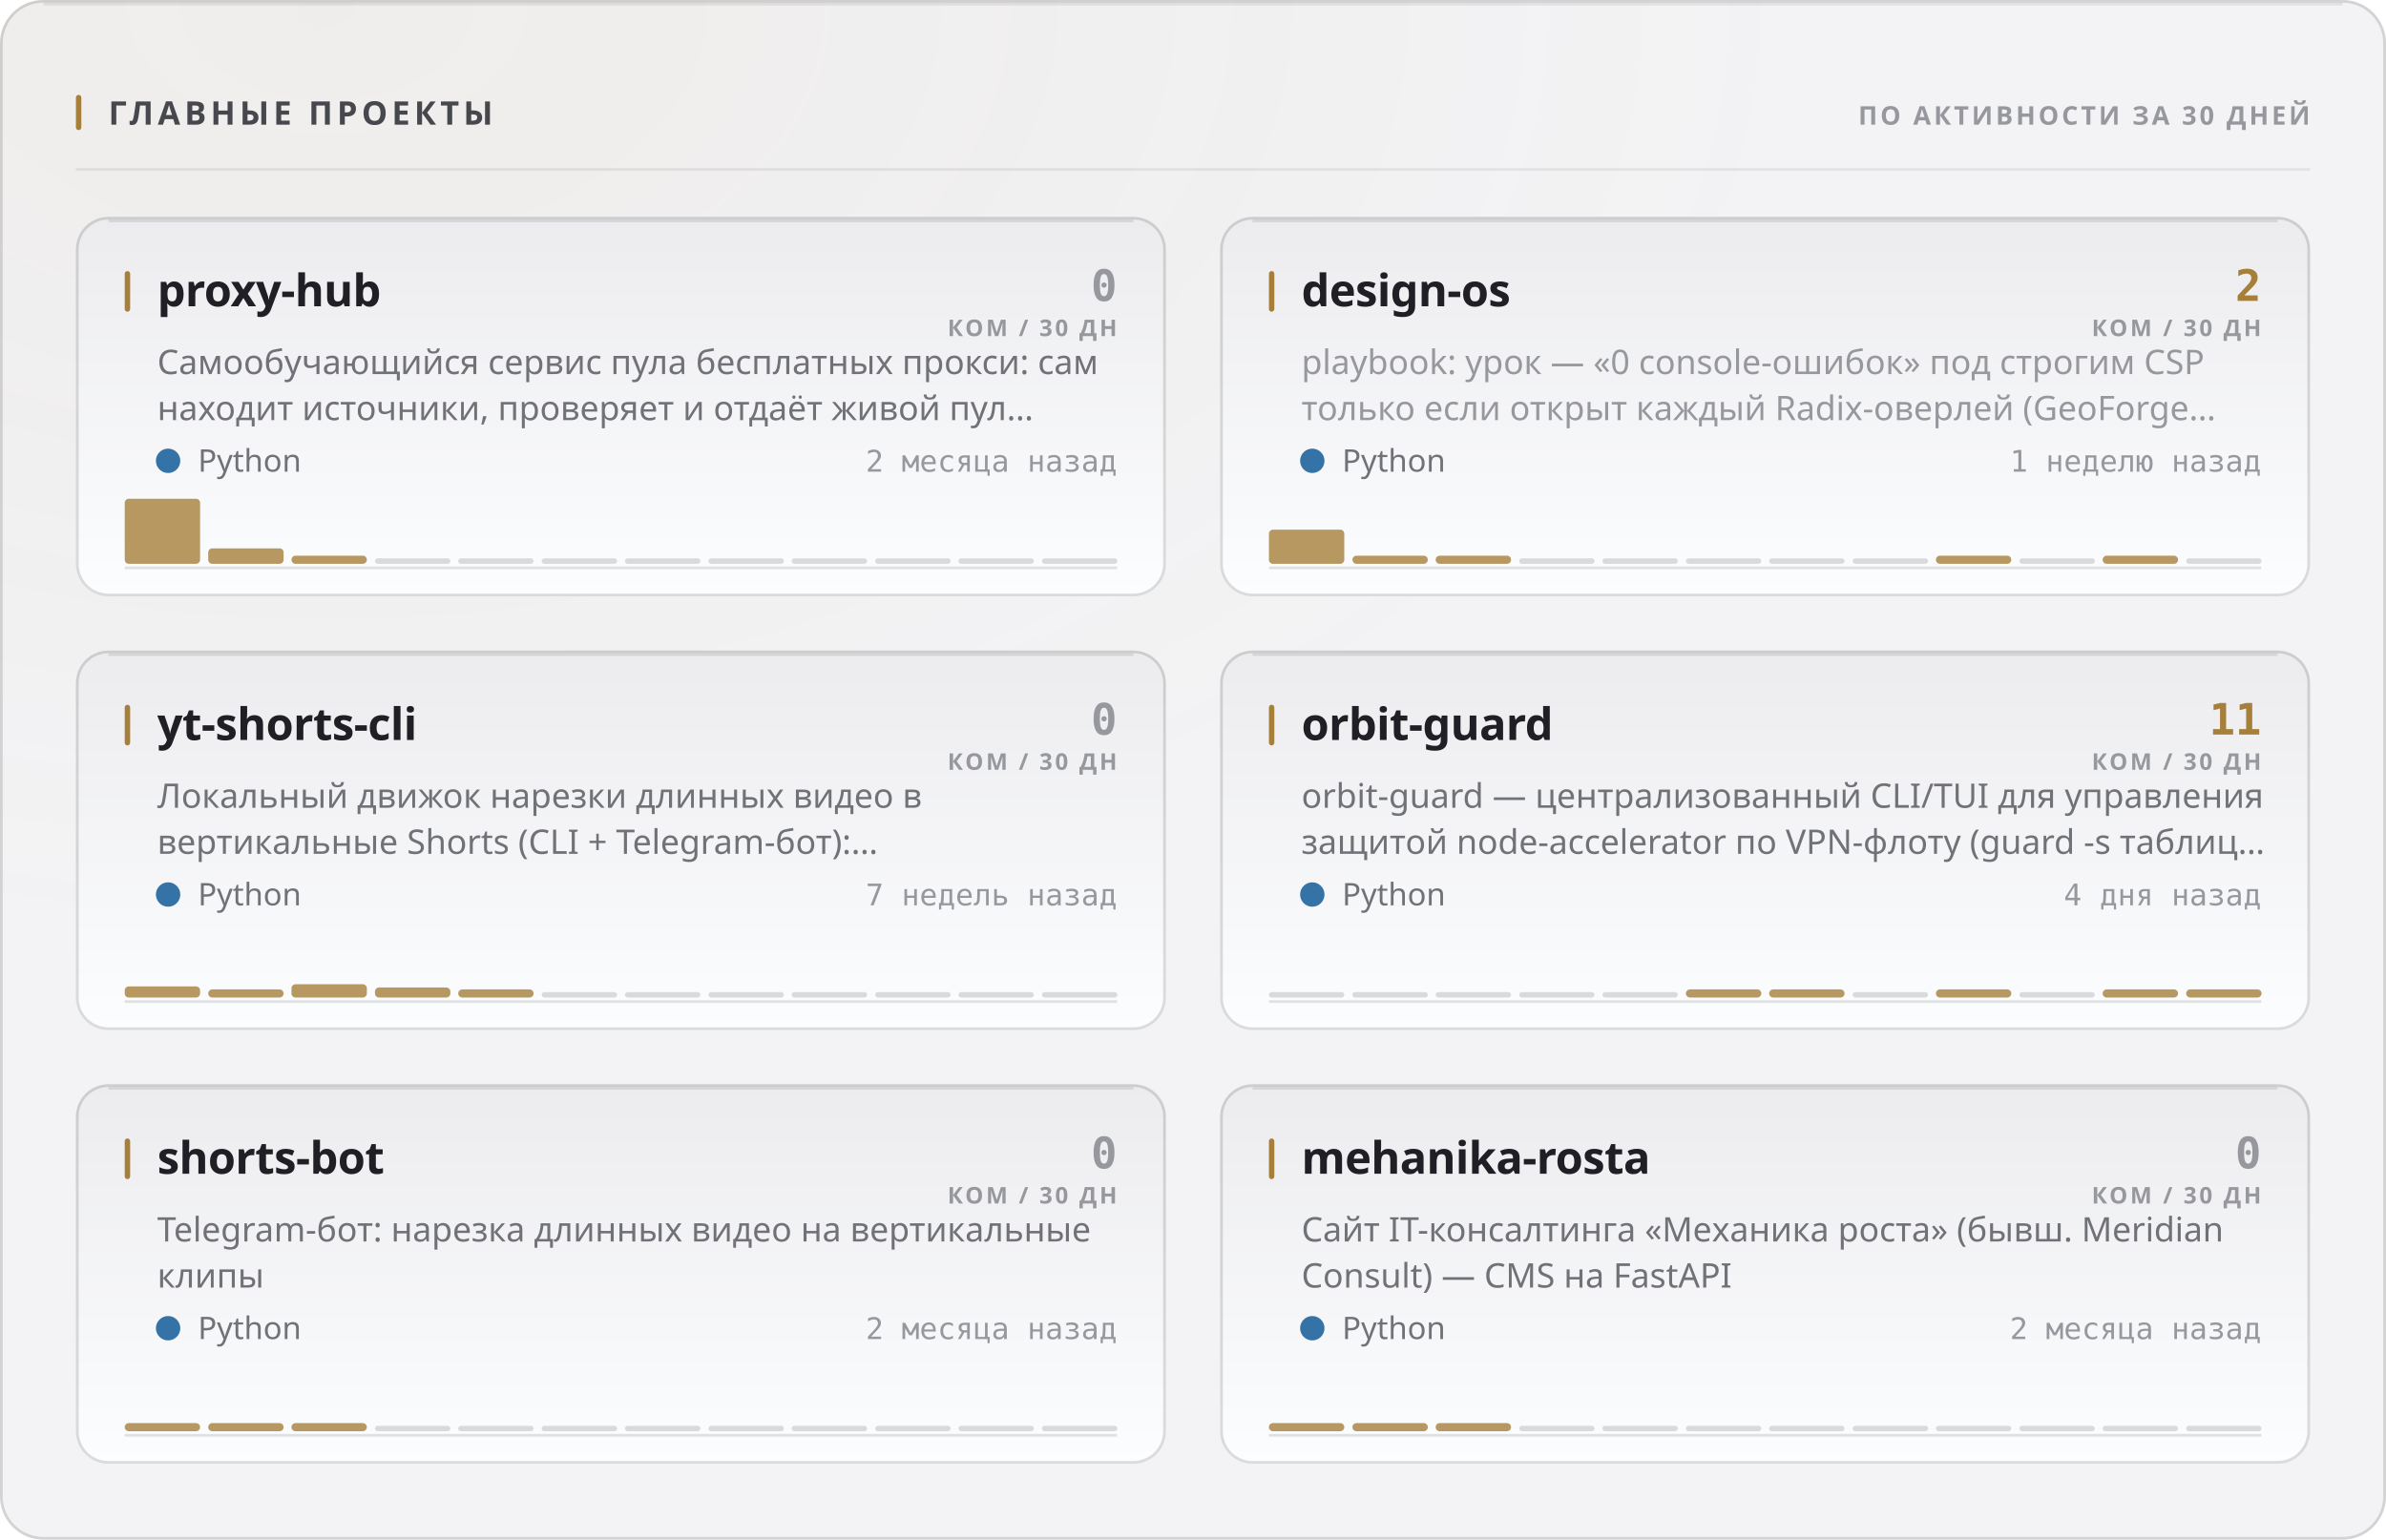
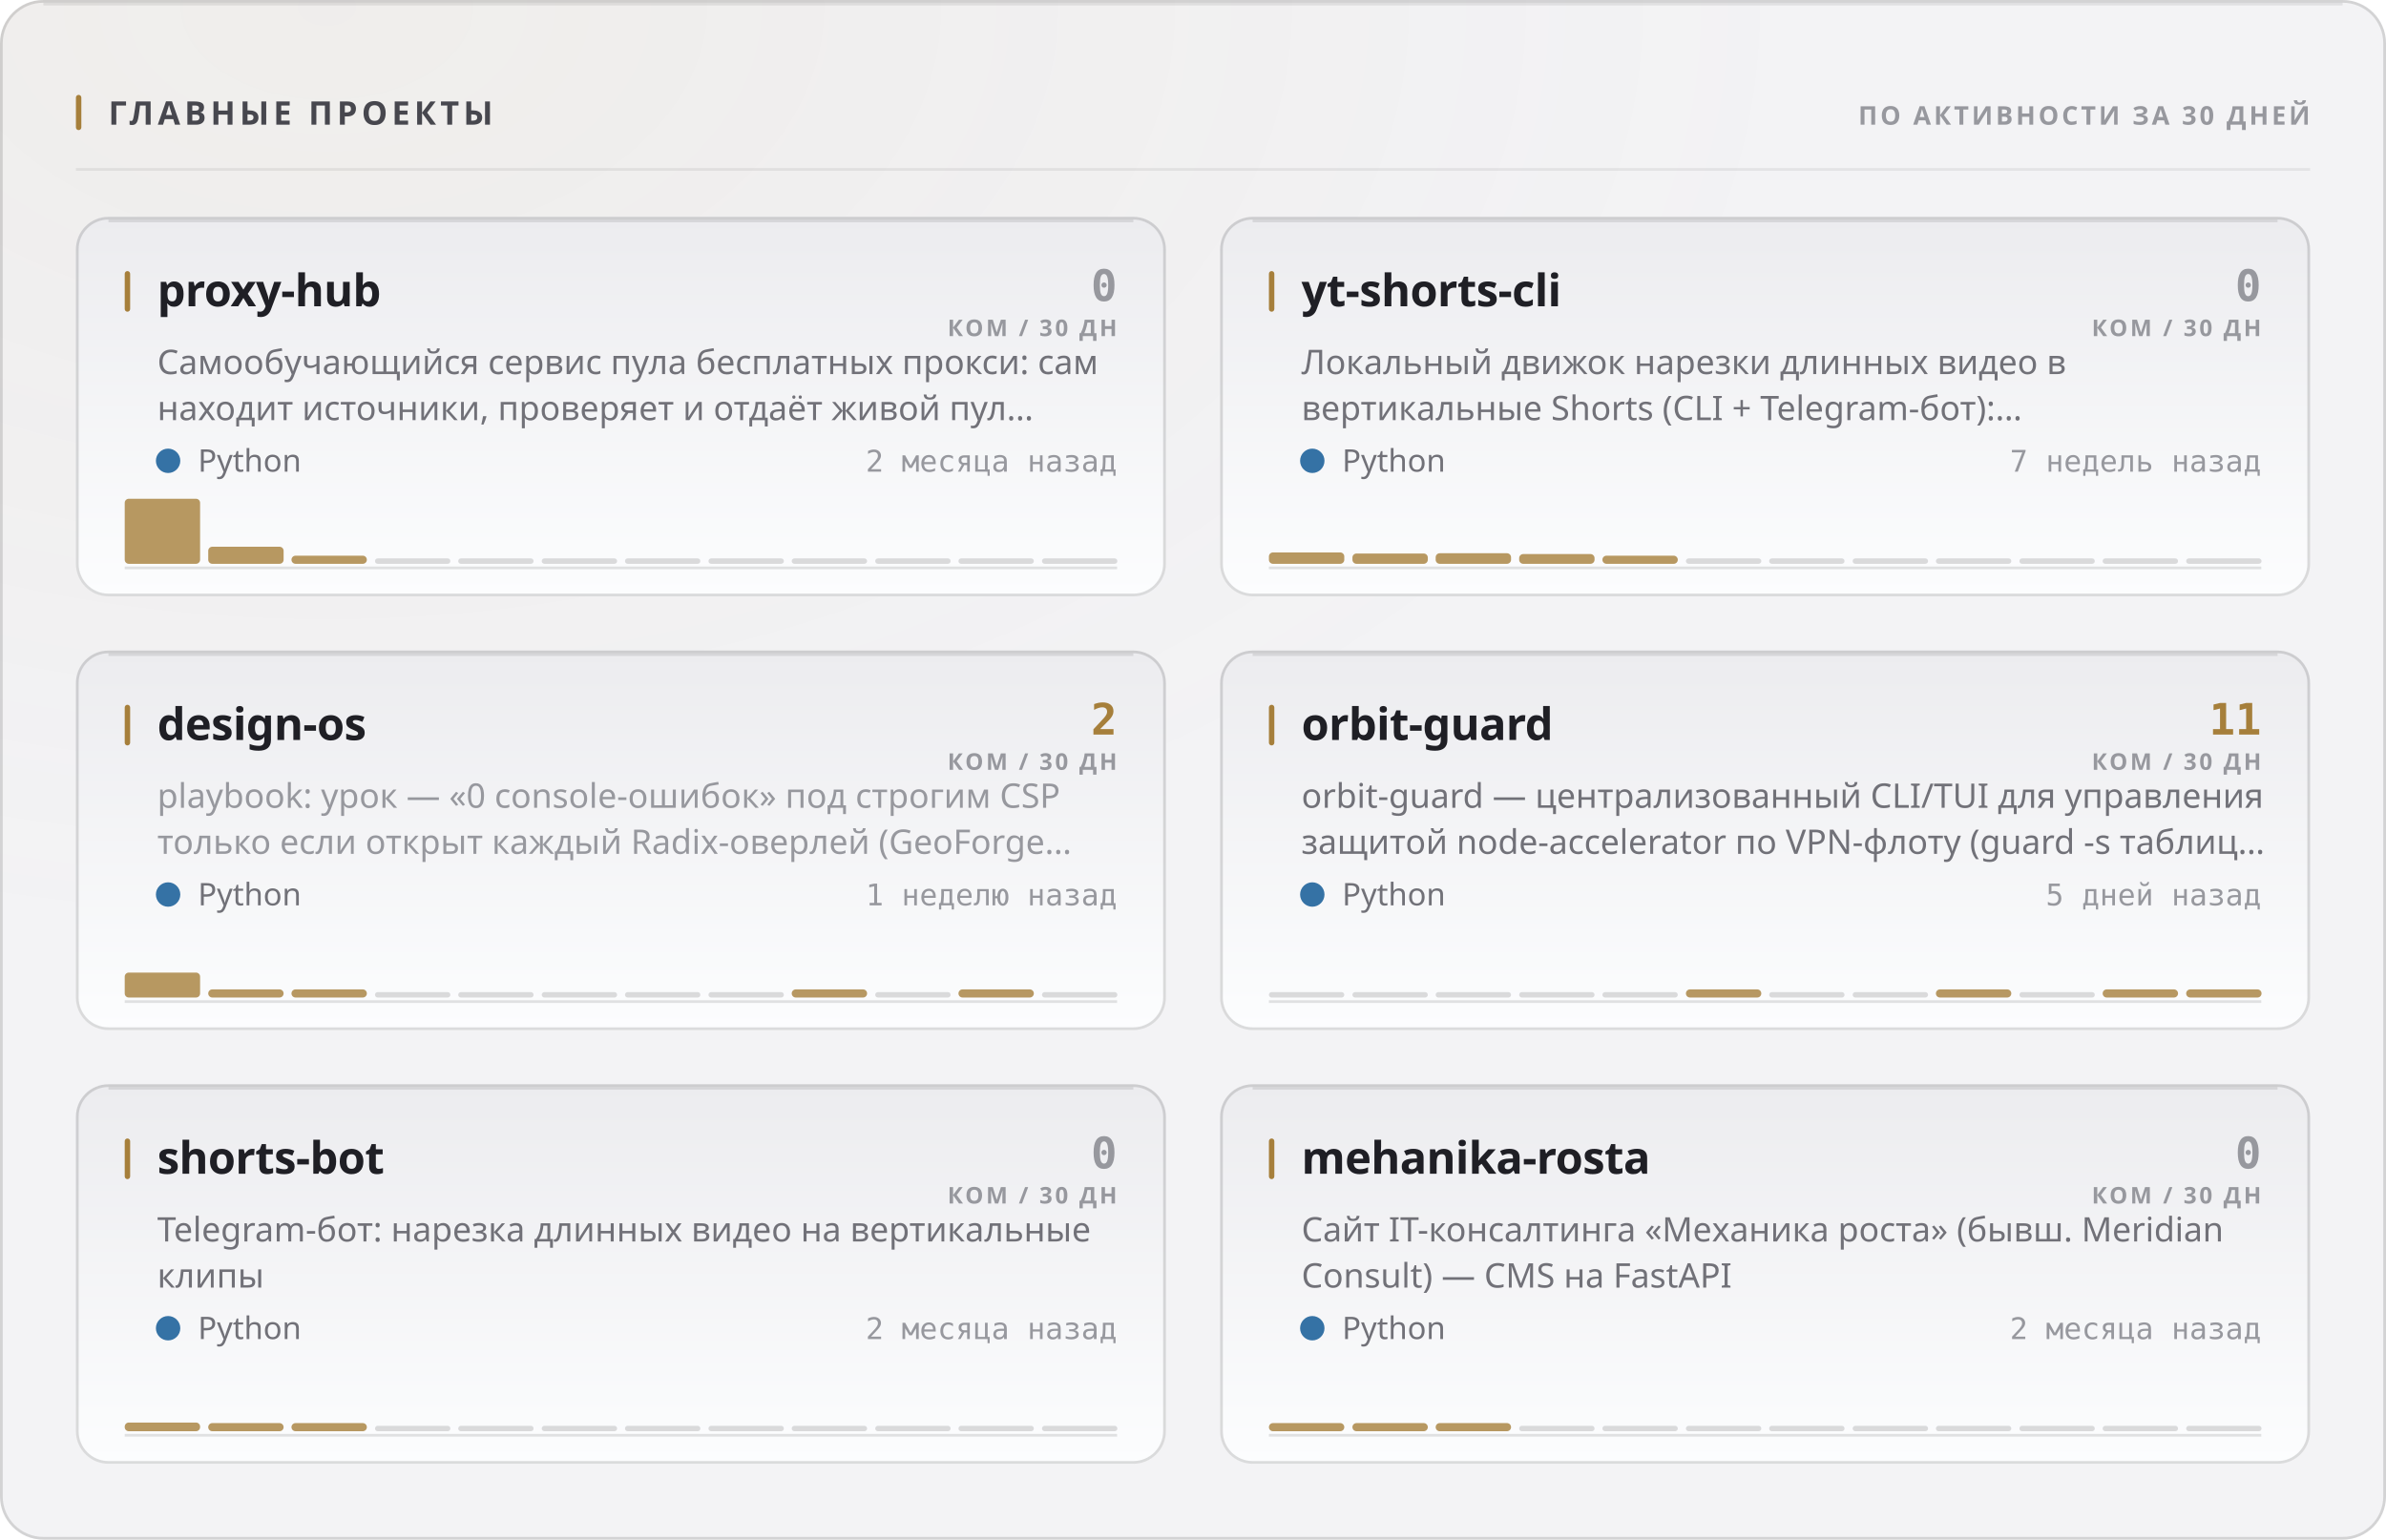
<svg xmlns="http://www.w3.org/2000/svg" width="880" height="568" viewBox="0 0 880 568" role="img">
  <style>
  text { font-family: -apple-system, BlinkMacSystemFont, 'Segoe UI', 'Noto Sans', Helvetica, Arial, sans-serif; }
  .mono { font-family: ui-monospace, 'SF Mono', 'Cascadia Mono', 'DejaVu Sans Mono', Menlo, Consolas, monospace; font-variant-numeric: tabular-nums; }
  .caps { letter-spacing: .1em; text-transform: uppercase; }

  @keyframes sheen  { from { transform: translateX(-120%); } to { transform: translateX(260%); } }
  @keyframes rise   { from { opacity: 0; transform: translateY(6px); } to { opacity: 1; transform: none; } }
  @keyframes slide  { from { opacity: 0; transform: translateX(-8px); } to { opacity: 1; transform: none; } }
  @keyframes grow   { from { transform: scaleY(0); } to { transform: scaleY(1); } }
  @keyframes widen  { from { transform: scaleX(0); } to { transform: scaleX(1); } }
  @keyframes draw   { from { stroke-dashoffset: 200; } to { stroke-dashoffset: 0; } }

  .sheen { animation: sheen 5.5s cubic-bezier(.45,0,.2,1) infinite; }
  .rise  { animation: rise .5s cubic-bezier(.16,1,.3,1) both; }
  .slide { animation: slide .42s cubic-bezier(.16,1,.3,1) both; }
  .bar   { transform-box: fill-box; transform-origin: 50% 100%;
           animation: grow .62s cubic-bezier(.16,1,.3,1) both; }
  .fill  { transform-box: fill-box; transform-origin: 0% 50%;
           animation: widen .8s cubic-bezier(.16,1,.3,1) both; }
  /* The hidden start state lives in the keyframes, never in the static rule.
     A renderer that ignores CSS animations then falls back to the FINISHED
     state — a drawn line, visible text — instead of an empty panel. */
  .spark { stroke-dasharray: 200;
           animation: draw 1.1s cubic-bezier(.16,1,.3,1) both; }

  @media (prefers-reduced-motion: reduce) {
    .sheen { animation: none; opacity: 0; }
    .rise, .slide, .bar, .fill, .spark { animation: none; opacity: 1; transform: none;
                                         stroke-dashoffset: 0; }
  }</style>
  <defs>
    <filter id="grain1" x="0" y="0" width="100%" height="100%">
      <feTurbulence type="fractalNoise" baseFrequency="0.82" numOctaves="3" stitchTiles="stitch" />
      <feColorMatrix type="saturate" values="0" />
    </filter>
    <radialGradient id="wash2" cx="14%" cy="0%" r="62%">
      <stop offset="0%" stop-color="#a67f3b" stop-opacity="0.05" />
      <stop offset="100%" stop-color="#a67f3b" stop-opacity="0" />
    </radialGradient>
    <linearGradient id="cardfill3" x1="0" y1="0" x2="0" y2="1">
      <stop offset="0%" stop-color="#ececef" />
      <stop offset="100%" stop-color="#fcfdfe" />
    </linearGradient>
    <linearGradient id="cardfill4" x1="0" y1="0" x2="0" y2="1">
      <stop offset="0%" stop-color="#ececef" />
      <stop offset="100%" stop-color="#fcfdfe" />
    </linearGradient>
    <linearGradient id="cardfill5" x1="0" y1="0" x2="0" y2="1">
      <stop offset="0%" stop-color="#ececef" />
      <stop offset="100%" stop-color="#fcfdfe" />
    </linearGradient>
    <linearGradient id="cardfill6" x1="0" y1="0" x2="0" y2="1">
      <stop offset="0%" stop-color="#ececef" />
      <stop offset="100%" stop-color="#fcfdfe" />
    </linearGradient>
    <linearGradient id="cardfill7" x1="0" y1="0" x2="0" y2="1">
      <stop offset="0%" stop-color="#ececef" />
      <stop offset="100%" stop-color="#fcfdfe" />
    </linearGradient>
    <linearGradient id="cardfill8" x1="0" y1="0" x2="0" y2="1">
      <stop offset="0%" stop-color="#ececef" />
      <stop offset="100%" stop-color="#fcfdfe" />
    </linearGradient>
  </defs>
  <rect width="880" height="568" rx="16" fill="#f3f3f5" />
  <rect width="880" height="568" rx="16" fill="url(#wash2)" />
  <rect width="880" height="568" rx="16" filter="url(#grain1)" opacity="0.035" style="mix-blend-mode:overlay" />
  <rect x=".5" y=".5" width="879" height="567" rx="15.5" fill="none" stroke="rgba(10,10,12,0.14)" />
  <path d="M16 1.5 H864" stroke="rgba(10,10,12,0.08)" stroke-width="1" fill="none" />
  <rect x="28" y="35" width="2" height="13" rx="1" fill="#a67f3b" />
  <text x="40" y="46" font-size="12" font-weight="700" fill="#47474e" letter-spacing="0.13em">ГЛАВНЫЕ ПРОЕКТЫ</text>
  <text x="852" y="46" font-size="9.5" font-weight="600" fill="#97989e" text-anchor="end" letter-spacing="0.11em">ПО АКТИВНОСТИ ЗА 30 ДНЕЙ</text>
  <path d="M28 62.5 H852" stroke="rgba(10,10,12,0.07)" stroke-width="1" />
  <g class="rise" opacity="1" style="">
    <rect x="28" y="80" width="402" height="140" rx="12" fill="url(#cardfill3)" />
    <rect x="28.5" y="80.5" width="401" height="139" rx="11.5" fill="none" stroke="rgba(10,10,12,0.14)" />
    <path d="M40 81.5 H418" stroke="rgba(10,10,12,0.1)" stroke-width="1" fill="none" />
    <rect x="46" y="100" width="2" height="15" rx="1" fill="#a67f3b" />
    <text x="58" y="113" font-size="16.5" font-weight="700" fill="#1f1f25" letter-spacing="-0.01em">proxy-hub</text>
    <text x="412" y="111" font-size="16" font-weight="700" fill="#97989e" text-anchor="end" class="mono">0</text>
    <text x="412" y="124" font-size="8.5" font-weight="600" fill="#97989e" text-anchor="end" letter-spacing="0.11em">КОМ / 30 ДН</text>
    <text x="58" y="138" font-size="12.5" font-weight="400" fill="#717178">Самообучающийся сервис пула бесплатных прокси: сам</text>
    <text x="58" y="155" font-size="12.5" font-weight="400" fill="#717178">находит источники, проверяет и отдаёт живой пул…</text>
    <circle cx="62" cy="170" r="4.5" fill="#3572A5" />
    <text x="73" y="174" font-size="11.5" font-weight="400" fill="#717178">Python</text>
    <text x="412" y="174" font-size="11" font-weight="400" fill="#97989e" text-anchor="end" class="mono">2 месяца назад</text>
    <path d="M46 209.5 H412" stroke="rgba(10,10,12,0.112)" stroke-width="1" />
    <g class="bar" style="animation-delay:0.18s">
      <rect x="46.0" y="184.0" width="27.8" height="24.0" rx="1.5" fill="#a67f3b" opacity="0.8" />
-       <rect x="76.8" y="202.3" width="27.8" height="5.7" rx="1.5" fill="#a67f3b" opacity="0.8" />
+       <rect x="76.8" y="201.7" width="27.8" height="6.3" rx="1.5" fill="#a67f3b" opacity="0.8" />
      <rect x="107.5" y="205.0" width="27.8" height="3.0" rx="1.5" fill="#a67f3b" opacity="0.8" />
      <rect x="138.3" y="206.0" width="27.8" height="2" rx="1" fill="rgba(10,10,12,0.14)" />
      <rect x="169.0" y="206.0" width="27.8" height="2" rx="1" fill="rgba(10,10,12,0.14)" />
      <rect x="199.8" y="206.0" width="27.8" height="2" rx="1" fill="rgba(10,10,12,0.14)" />
      <rect x="230.5" y="206.0" width="27.8" height="2" rx="1" fill="rgba(10,10,12,0.14)" />
      <rect x="261.3" y="206.0" width="27.8" height="2" rx="1" fill="rgba(10,10,12,0.14)" />
      <rect x="292.0" y="206.0" width="27.8" height="2" rx="1" fill="rgba(10,10,12,0.14)" />
      <rect x="322.8" y="206.0" width="27.8" height="2" rx="1" fill="rgba(10,10,12,0.14)" />
      <rect x="353.5" y="206.0" width="27.8" height="2" rx="1" fill="rgba(10,10,12,0.14)" />
      <rect x="384.3" y="206.0" width="27.8" height="2" rx="1" fill="rgba(10,10,12,0.14)" />
    </g>
  </g>
  <g class="rise" opacity="1" style=" animation-delay:0.055s;">
    <rect x="450" y="80" width="402" height="140" rx="12" fill="url(#cardfill4)" />
    <rect x="450.5" y="80.5" width="401" height="139" rx="11.5" fill="none" stroke="rgba(10,10,12,0.14)" />
    <path d="M462 81.5 H840" stroke="rgba(10,10,12,0.1)" stroke-width="1" fill="none" />
    <rect x="468" y="100" width="2" height="15" rx="1" fill="#a67f3b" />
-     <text x="480" y="113" font-size="16.5" font-weight="700" fill="#1f1f25" letter-spacing="-0.01em">design-os</text>
-     <text x="834" y="111" font-size="16" font-weight="700" fill="#a67f3b" text-anchor="end" class="mono">2</text>
+     <text x="480" y="113" font-size="16.5" font-weight="700" fill="#1f1f25" letter-spacing="-0.01em">yt-shorts-cli</text>
+     <text x="834" y="111" font-size="16" font-weight="700" fill="#97989e" text-anchor="end" class="mono">0</text>
    <text x="834" y="124" font-size="8.5" font-weight="600" fill="#97989e" text-anchor="end" letter-spacing="0.11em">КОМ / 30 ДН</text>
-     <text x="480" y="138" font-size="12.5" font-weight="400" fill="#97989e">playbook: урок — «0 console-ошибок» под строгим CSP</text>
-     <text x="480" y="155" font-size="12.5" font-weight="400" fill="#97989e">только если открыт каждый Radix-оверлей (GeoForge…</text>
+     <text x="480" y="138" font-size="12.5" font-weight="400" fill="#717178">Локальный движок нарезки длинных видео в</text>
+     <text x="480" y="155" font-size="12.5" font-weight="400" fill="#717178">вертикальные Shorts (CLI + Telegram-бот):…</text>
    <circle cx="484" cy="170" r="4.5" fill="#3572A5" />
    <text x="495" y="174" font-size="11.5" font-weight="400" fill="#717178">Python</text>
-     <text x="834" y="174" font-size="11" font-weight="400" fill="#97989e" text-anchor="end" class="mono">1 неделю назад</text>
+     <text x="834" y="174" font-size="11" font-weight="400" fill="#97989e" text-anchor="end" class="mono">7 недель назад</text>
    <path d="M468 209.5 H834" stroke="rgba(10,10,12,0.112)" stroke-width="1" />
    <g class="bar" style="animation-delay:0.24s">
-       <rect x="468.0" y="195.4" width="27.8" height="12.6" rx="1.5" fill="#a67f3b" opacity="0.8" />
-       <rect x="498.8" y="205.0" width="27.8" height="3.0" rx="1.5" fill="#a67f3b" opacity="0.8" />
-       <rect x="529.5" y="205.0" width="27.8" height="3.0" rx="1.5" fill="#a67f3b" opacity="0.8" />
-       <rect x="560.3" y="206.0" width="27.8" height="2" rx="1" fill="rgba(10,10,12,0.14)" />
-       <rect x="591.0" y="206.0" width="27.8" height="2" rx="1" fill="rgba(10,10,12,0.14)" />
+       <rect x="468.0" y="203.8" width="27.8" height="4.2" rx="1.5" fill="#a67f3b" opacity="0.8" />
+       <rect x="498.8" y="204.2" width="27.8" height="3.8" rx="1.5" fill="#a67f3b" opacity="0.8" />
+       <rect x="529.5" y="204.1" width="27.8" height="3.9" rx="1.5" fill="#a67f3b" opacity="0.8" />
+       <rect x="560.3" y="204.4" width="27.8" height="3.6" rx="1.5" fill="#a67f3b" opacity="0.8" />
+       <rect x="591.0" y="205.0" width="27.8" height="3.0" rx="1.5" fill="#a67f3b" opacity="0.8" />
      <rect x="621.8" y="206.0" width="27.8" height="2" rx="1" fill="rgba(10,10,12,0.14)" />
      <rect x="652.5" y="206.0" width="27.8" height="2" rx="1" fill="rgba(10,10,12,0.14)" />
      <rect x="683.3" y="206.0" width="27.8" height="2" rx="1" fill="rgba(10,10,12,0.14)" />
-       <rect x="714.0" y="205.0" width="27.8" height="3.0" rx="1.5" fill="#a67f3b" opacity="0.8" />
+       <rect x="714.0" y="206.0" width="27.8" height="2" rx="1" fill="rgba(10,10,12,0.14)" />
      <rect x="744.8" y="206.0" width="27.8" height="2" rx="1" fill="rgba(10,10,12,0.14)" />
-       <rect x="775.5" y="205.0" width="27.8" height="3.0" rx="1.5" fill="#a67f3b" opacity="0.8" />
+       <rect x="775.5" y="206.0" width="27.8" height="2" rx="1" fill="rgba(10,10,12,0.14)" />
      <rect x="806.3" y="206.0" width="27.8" height="2" rx="1" fill="rgba(10,10,12,0.14)" />
    </g>
  </g>
  <g class="rise" opacity="1" style=" animation-delay:0.110s;">
    <rect x="28" y="240" width="402" height="140" rx="12" fill="url(#cardfill5)" />
    <rect x="28.5" y="240.5" width="401" height="139" rx="11.5" fill="none" stroke="rgba(10,10,12,0.14)" />
    <path d="M40 241.5 H418" stroke="rgba(10,10,12,0.1)" stroke-width="1" fill="none" />
    <rect x="46" y="260" width="2" height="15" rx="1" fill="#a67f3b" />
-     <text x="58" y="273" font-size="16.5" font-weight="700" fill="#1f1f25" letter-spacing="-0.01em">yt-shorts-cli</text>
-     <text x="412" y="271" font-size="16" font-weight="700" fill="#97989e" text-anchor="end" class="mono">0</text>
+     <text x="58" y="273" font-size="16.5" font-weight="700" fill="#1f1f25" letter-spacing="-0.01em">design-os</text>
+     <text x="412" y="271" font-size="16" font-weight="700" fill="#a67f3b" text-anchor="end" class="mono">2</text>
    <text x="412" y="284" font-size="8.5" font-weight="600" fill="#97989e" text-anchor="end" letter-spacing="0.11em">КОМ / 30 ДН</text>
-     <text x="58" y="298" font-size="12.5" font-weight="400" fill="#717178">Локальный движок нарезки длинных видео в</text>
-     <text x="58" y="315" font-size="12.5" font-weight="400" fill="#717178">вертикальные Shorts (CLI + Telegram-бот):…</text>
+     <text x="58" y="298" font-size="12.5" font-weight="400" fill="#97989e">playbook: урок — «0 console-ошибок» под строгим CSP</text>
+     <text x="58" y="315" font-size="12.5" font-weight="400" fill="#97989e">только если открыт каждый Radix-оверлей (GeoForge…</text>
    <circle cx="62" cy="330" r="4.5" fill="#3572A5" />
    <text x="73" y="334" font-size="11.5" font-weight="400" fill="#717178">Python</text>
-     <text x="412" y="334" font-size="11" font-weight="400" fill="#97989e" text-anchor="end" class="mono">7 недель назад</text>
+     <text x="412" y="334" font-size="11" font-weight="400" fill="#97989e" text-anchor="end" class="mono">1 неделю назад</text>
    <path d="M46 369.5 H412" stroke="rgba(10,10,12,0.112)" stroke-width="1" />
    <g class="bar" style="animation-delay:0.3s">
-       <rect x="46.0" y="363.9" width="27.8" height="4.1" rx="1.5" fill="#a67f3b" opacity="0.8" />
+       <rect x="46.0" y="358.8" width="27.8" height="9.2" rx="1.5" fill="#a67f3b" opacity="0.8" />
      <rect x="76.8" y="365.0" width="27.8" height="3.0" rx="1.5" fill="#a67f3b" opacity="0.8" />
-       <rect x="107.5" y="363.1" width="27.8" height="4.9" rx="1.5" fill="#a67f3b" opacity="0.8" />
-       <rect x="138.3" y="364.3" width="27.8" height="3.7" rx="1.5" fill="#a67f3b" opacity="0.8" />
-       <rect x="169.0" y="365.0" width="27.8" height="3.0" rx="1.5" fill="#a67f3b" opacity="0.8" />
+       <rect x="107.5" y="365.0" width="27.8" height="3.0" rx="1.5" fill="#a67f3b" opacity="0.8" />
+       <rect x="138.3" y="366.0" width="27.8" height="2" rx="1" fill="rgba(10,10,12,0.14)" />
+       <rect x="169.0" y="366.0" width="27.8" height="2" rx="1" fill="rgba(10,10,12,0.14)" />
      <rect x="199.8" y="366.0" width="27.8" height="2" rx="1" fill="rgba(10,10,12,0.14)" />
      <rect x="230.5" y="366.0" width="27.8" height="2" rx="1" fill="rgba(10,10,12,0.14)" />
      <rect x="261.3" y="366.0" width="27.8" height="2" rx="1" fill="rgba(10,10,12,0.14)" />
-       <rect x="292.0" y="366.0" width="27.8" height="2" rx="1" fill="rgba(10,10,12,0.14)" />
+       <rect x="292.0" y="365.0" width="27.8" height="3.0" rx="1.5" fill="#a67f3b" opacity="0.8" />
      <rect x="322.8" y="366.0" width="27.8" height="2" rx="1" fill="rgba(10,10,12,0.14)" />
-       <rect x="353.5" y="366.0" width="27.8" height="2" rx="1" fill="rgba(10,10,12,0.14)" />
+       <rect x="353.5" y="365.0" width="27.8" height="3.0" rx="1.5" fill="#a67f3b" opacity="0.8" />
      <rect x="384.3" y="366.0" width="27.8" height="2" rx="1" fill="rgba(10,10,12,0.14)" />
    </g>
  </g>
  <g class="rise" opacity="1" style=" animation-delay:0.165s;">
    <rect x="450" y="240" width="402" height="140" rx="12" fill="url(#cardfill6)" />
    <rect x="450.5" y="240.5" width="401" height="139" rx="11.5" fill="none" stroke="rgba(10,10,12,0.14)" />
    <path d="M462 241.5 H840" stroke="rgba(10,10,12,0.1)" stroke-width="1" fill="none" />
    <rect x="468" y="260" width="2" height="15" rx="1" fill="#a67f3b" />
    <text x="480" y="273" font-size="16.5" font-weight="700" fill="#1f1f25" letter-spacing="-0.01em">orbit-guard</text>
    <text x="834" y="271" font-size="16" font-weight="700" fill="#a67f3b" text-anchor="end" class="mono">11</text>
    <text x="834" y="284" font-size="8.5" font-weight="600" fill="#97989e" text-anchor="end" letter-spacing="0.11em">КОМ / 30 ДН</text>
    <text x="480" y="298" font-size="12.5" font-weight="400" fill="#717178">orbit-guard — централизованный CLI/TUI для управления</text>
    <text x="480" y="315" font-size="12.5" font-weight="400" fill="#717178">защитой node-accelerator по VPN-флоту (guard -s таблиц…</text>
    <circle cx="484" cy="330" r="4.5" fill="#3572A5" />
    <text x="495" y="334" font-size="11.5" font-weight="400" fill="#717178">Python</text>
-     <text x="834" y="334" font-size="11" font-weight="400" fill="#97989e" text-anchor="end" class="mono">4 дня назад</text>
+     <text x="834" y="334" font-size="11" font-weight="400" fill="#97989e" text-anchor="end" class="mono">5 дней назад</text>
    <path d="M468 369.5 H834" stroke="rgba(10,10,12,0.112)" stroke-width="1" />
    <g class="bar" style="animation-delay:0.36s">
      <rect x="468.0" y="366.0" width="27.8" height="2" rx="1" fill="rgba(10,10,12,0.14)" />
      <rect x="498.8" y="366.0" width="27.8" height="2" rx="1" fill="rgba(10,10,12,0.14)" />
      <rect x="529.5" y="366.0" width="27.8" height="2" rx="1" fill="rgba(10,10,12,0.14)" />
      <rect x="560.3" y="366.0" width="27.8" height="2" rx="1" fill="rgba(10,10,12,0.14)" />
      <rect x="591.0" y="366.0" width="27.8" height="2" rx="1" fill="rgba(10,10,12,0.14)" />
      <rect x="621.8" y="365.0" width="27.8" height="3.0" rx="1.5" fill="#a67f3b" opacity="0.8" />
-       <rect x="652.5" y="365.0" width="27.8" height="3.0" rx="1.5" fill="#a67f3b" opacity="0.8" />
+       <rect x="652.5" y="366.0" width="27.8" height="2" rx="1" fill="rgba(10,10,12,0.14)" />
      <rect x="683.3" y="366.0" width="27.8" height="2" rx="1" fill="rgba(10,10,12,0.14)" />
      <rect x="714.0" y="365.0" width="27.8" height="3.0" rx="1.5" fill="#a67f3b" opacity="0.8" />
      <rect x="744.8" y="366.0" width="27.8" height="2" rx="1" fill="rgba(10,10,12,0.14)" />
      <rect x="775.5" y="365.0" width="27.8" height="3.0" rx="1.5" fill="#a67f3b" opacity="0.8" />
      <rect x="806.3" y="365.0" width="27.8" height="3.0" rx="1.5" fill="#a67f3b" opacity="0.8" />
    </g>
  </g>
  <g class="rise" opacity="1" style=" animation-delay:0.220s;">
    <rect x="28" y="400" width="402" height="140" rx="12" fill="url(#cardfill7)" />
    <rect x="28.5" y="400.5" width="401" height="139" rx="11.5" fill="none" stroke="rgba(10,10,12,0.14)" />
    <path d="M40 401.5 H418" stroke="rgba(10,10,12,0.1)" stroke-width="1" fill="none" />
    <rect x="46" y="420" width="2" height="15" rx="1" fill="#a67f3b" />
    <text x="58" y="433" font-size="16.5" font-weight="700" fill="#1f1f25" letter-spacing="-0.01em">shorts-bot</text>
    <text x="412" y="431" font-size="16" font-weight="700" fill="#97989e" text-anchor="end" class="mono">0</text>
    <text x="412" y="444" font-size="8.5" font-weight="600" fill="#97989e" text-anchor="end" letter-spacing="0.11em">КОМ / 30 ДН</text>
    <text x="58" y="458" font-size="12.5" font-weight="400" fill="#717178">Telegram-бот: нарезка длинных видео на вертикальные</text>
    <text x="58" y="475" font-size="12.5" font-weight="400" fill="#717178">клипы</text>
    <circle cx="62" cy="490" r="4.5" fill="#3572A5" />
    <text x="73" y="494" font-size="11.5" font-weight="400" fill="#717178">Python</text>
    <text x="412" y="494" font-size="11" font-weight="400" fill="#97989e" text-anchor="end" class="mono">2 месяца назад</text>
    <path d="M46 529.5 H412" stroke="rgba(10,10,12,0.112)" stroke-width="1" />
    <g class="bar" style="animation-delay:0.42s">
-       <rect x="46.0" y="525.0" width="27.8" height="3.0" rx="1.5" fill="#a67f3b" opacity="0.8" />
+       <rect x="46.0" y="524.8" width="27.8" height="3.2" rx="1.5" fill="#a67f3b" opacity="0.8" />
      <rect x="76.8" y="525.0" width="27.8" height="3.0" rx="1.5" fill="#a67f3b" opacity="0.8" />
      <rect x="107.5" y="525.0" width="27.8" height="3.0" rx="1.5" fill="#a67f3b" opacity="0.8" />
      <rect x="138.3" y="526.0" width="27.8" height="2" rx="1" fill="rgba(10,10,12,0.14)" />
      <rect x="169.0" y="526.0" width="27.8" height="2" rx="1" fill="rgba(10,10,12,0.14)" />
      <rect x="199.8" y="526.0" width="27.8" height="2" rx="1" fill="rgba(10,10,12,0.14)" />
      <rect x="230.5" y="526.0" width="27.8" height="2" rx="1" fill="rgba(10,10,12,0.14)" />
      <rect x="261.3" y="526.0" width="27.8" height="2" rx="1" fill="rgba(10,10,12,0.14)" />
      <rect x="292.0" y="526.0" width="27.8" height="2" rx="1" fill="rgba(10,10,12,0.14)" />
      <rect x="322.8" y="526.0" width="27.8" height="2" rx="1" fill="rgba(10,10,12,0.14)" />
      <rect x="353.5" y="526.0" width="27.8" height="2" rx="1" fill="rgba(10,10,12,0.14)" />
      <rect x="384.3" y="526.0" width="27.8" height="2" rx="1" fill="rgba(10,10,12,0.14)" />
    </g>
  </g>
  <g class="rise" opacity="1" style=" animation-delay:0.275s;">
    <rect x="450" y="400" width="402" height="140" rx="12" fill="url(#cardfill8)" />
    <rect x="450.5" y="400.5" width="401" height="139" rx="11.5" fill="none" stroke="rgba(10,10,12,0.14)" />
    <path d="M462 401.5 H840" stroke="rgba(10,10,12,0.1)" stroke-width="1" fill="none" />
    <rect x="468" y="420" width="2" height="15" rx="1" fill="#a67f3b" />
    <text x="480" y="433" font-size="16.5" font-weight="700" fill="#1f1f25" letter-spacing="-0.01em">mehanika-rosta</text>
    <text x="834" y="431" font-size="16" font-weight="700" fill="#97989e" text-anchor="end" class="mono">0</text>
    <text x="834" y="444" font-size="8.5" font-weight="600" fill="#97989e" text-anchor="end" letter-spacing="0.11em">КОМ / 30 ДН</text>
    <text x="480" y="458" font-size="12.5" font-weight="400" fill="#717178">Сайт IT-консалтинга «Механика роста» (бывш. Meridian</text>
    <text x="480" y="475" font-size="12.5" font-weight="400" fill="#717178">Consult) — CMS на FastAPI</text>
    <circle cx="484" cy="490" r="4.5" fill="#3572A5" />
    <text x="495" y="494" font-size="11.5" font-weight="400" fill="#717178">Python</text>
    <text x="834" y="494" font-size="11" font-weight="400" fill="#97989e" text-anchor="end" class="mono">2 месяца назад</text>
    <path d="M468 529.5 H834" stroke="rgba(10,10,12,0.112)" stroke-width="1" />
    <g class="bar" style="animation-delay:0.48s">
      <rect x="468.0" y="525.0" width="27.8" height="3.0" rx="1.5" fill="#a67f3b" opacity="0.8" />
      <rect x="498.8" y="525.0" width="27.8" height="3.0" rx="1.5" fill="#a67f3b" opacity="0.8" />
      <rect x="529.5" y="525.0" width="27.8" height="3.0" rx="1.5" fill="#a67f3b" opacity="0.8" />
      <rect x="560.3" y="526.0" width="27.8" height="2" rx="1" fill="rgba(10,10,12,0.14)" />
      <rect x="591.0" y="526.0" width="27.8" height="2" rx="1" fill="rgba(10,10,12,0.14)" />
      <rect x="621.8" y="526.0" width="27.8" height="2" rx="1" fill="rgba(10,10,12,0.14)" />
      <rect x="652.5" y="526.0" width="27.8" height="2" rx="1" fill="rgba(10,10,12,0.14)" />
      <rect x="683.3" y="526.0" width="27.8" height="2" rx="1" fill="rgba(10,10,12,0.14)" />
      <rect x="714.0" y="526.0" width="27.8" height="2" rx="1" fill="rgba(10,10,12,0.14)" />
      <rect x="744.8" y="526.0" width="27.8" height="2" rx="1" fill="rgba(10,10,12,0.14)" />
      <rect x="775.5" y="526.0" width="27.8" height="2" rx="1" fill="rgba(10,10,12,0.14)" />
      <rect x="806.3" y="526.0" width="27.8" height="2" rx="1" fill="rgba(10,10,12,0.14)" />
    </g>
  </g>
</svg>
